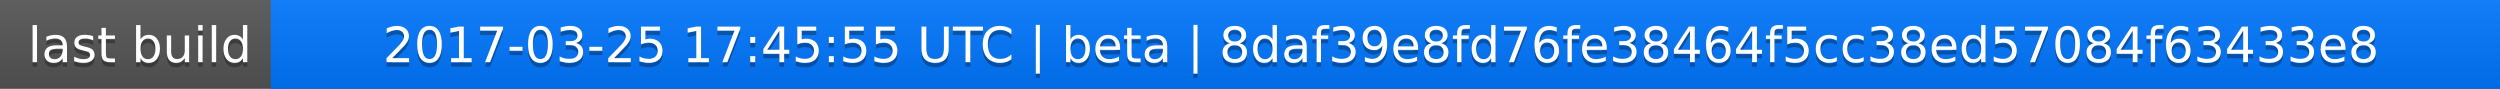
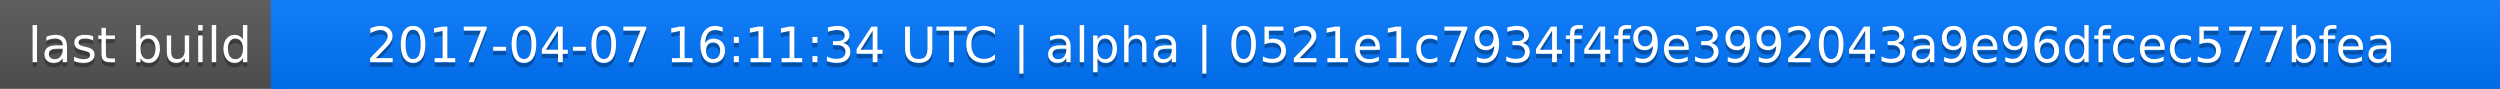
<svg xmlns="http://www.w3.org/2000/svg" width="563" height="20">
  <linearGradient id="a" x2="0" y2="100%">
    <stop offset="0" stop-color="#bbb" stop-opacity=".1" />
    <stop offset="1" stop-opacity=".1" />
  </linearGradient>
  <rect rx="0" width="563" height="20" fill="#555" />
  <rect rx="0" x="61" width="502" height="20" fill="#07f" />
  <path fill="#07f" d="M61 0h4v20h-4z" />
  <rect rx="0" width="563" height="20" fill="url(#a)" />
  <g fill="#fff" text-anchor="middle" font-family="DejaVu Sans,Verdana,Geneva,sans-serif" font-size="11">
    <text x="31.5" y="15" fill="#010101" fill-opacity=".3">last build</text>
    <text x="31.5" y="14">last build</text>
-     <text x="311" y="15" fill="#010101" fill-opacity=".3">2017-03-25 17:45:55 UTC | beta | 8daf39e8fd76fe38464f5cc38ed57084f63433e8</text>
-     <text x="311" y="14">2017-03-25 17:45:55 UTC | beta | 8daf39e8fd76fe38464f5cc38ed57084f63433e8</text>
+     <text x="311" y="15" fill="#010101" fill-opacity=".3">2017-04-07 16:11:34 UTC | alpha | 0521e1c7934f4f9e3992043a9e96dfcec577bfea</text>
+     <text x="311" y="14">2017-04-07 16:11:34 UTC | alpha | 0521e1c7934f4f9e3992043a9e96dfcec577bfea</text>
  </g>
</svg>
